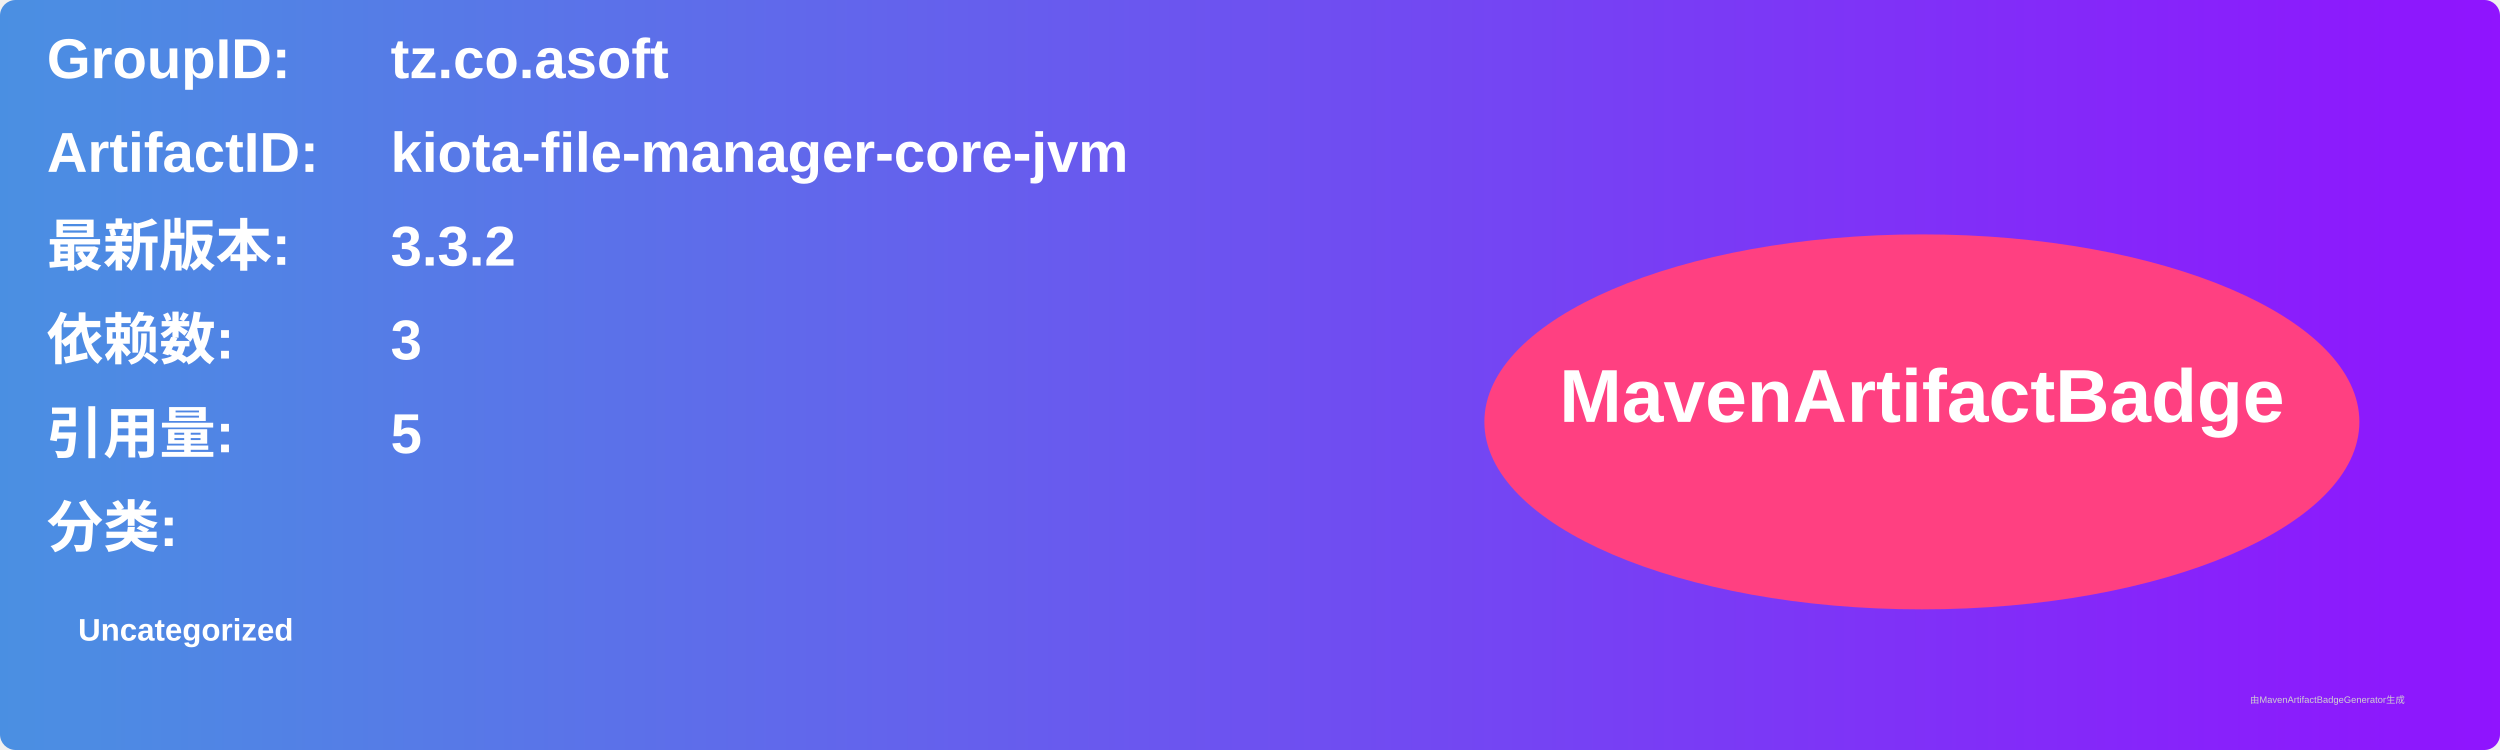
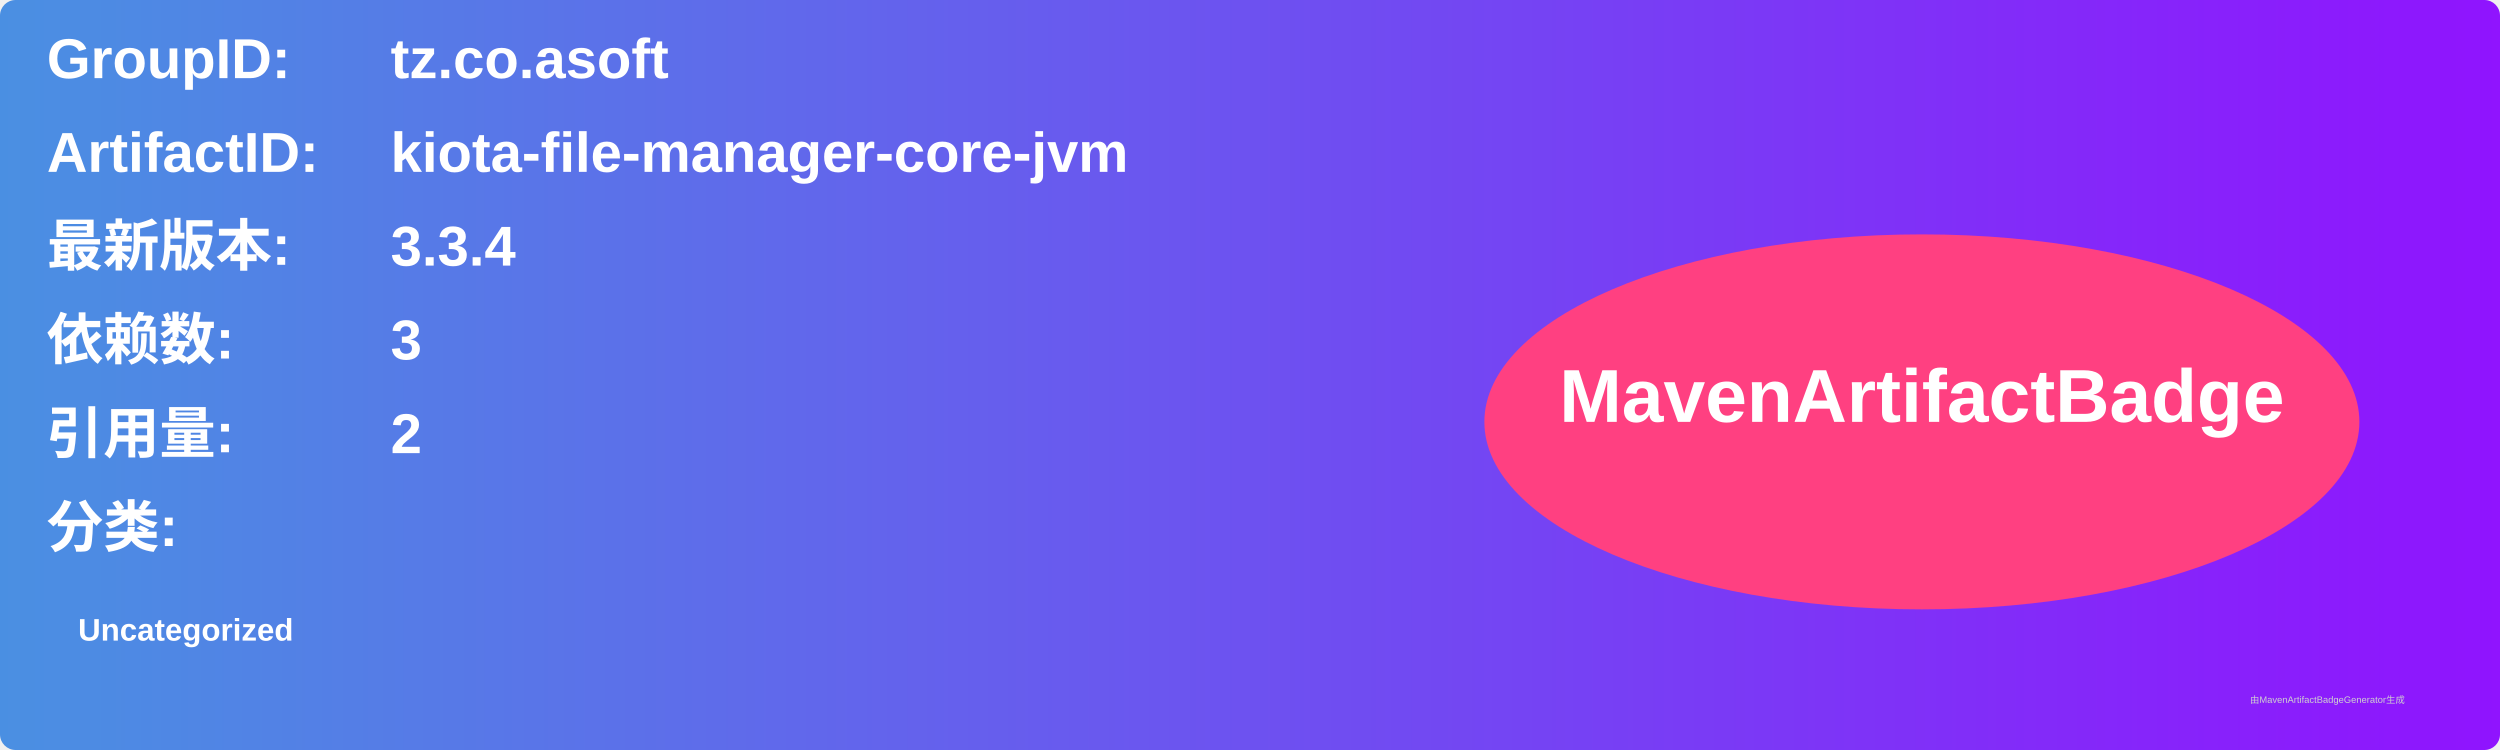
<svg xmlns="http://www.w3.org/2000/svg" width="800" height="240" viewBox="0 0 800 240">
  <linearGradient id="grad" x1="0%" y1="0%" x2="100%" y2="0%">
    <stop offset="0%" stop-color="#4a90e2" />
    <stop offset="100%" stop-color="#9013fe" />
  </linearGradient>
  <rect width="100%" height="100%" rx="5" ry="5" fill="url(#grad)" />
  <g transform="translate(15, 15)">
    <text x="0" y="10" font-family="Arial" font-size="18" fill="white" font-weight="bold" width="260">GroupID:</text>
    <text x="110" y="10" font-family="Arial" font-size="18" fill="white" font-weight="bold" width="460">tz.co.asoft</text>
    <text x="0" y="40" font-family="Arial" font-size="18" fill="white" font-weight="bold" width="260">ArtifactID:</text>
    <text x="110" y="40" font-family="Arial" font-size="18" fill="white" font-weight="bold" width="460">kiota-file-manager-core-jvm</text>
    <text x="0" y="70" font-family="Arial" font-size="18" fill="white" font-weight="bold">最新版本:</text>
    <text x="110" y="70" font-family="Arial" font-size="18" fill="white" font-weight="bold">
-       <tspan font-weight="bold">3.3.2</tspan>
+       <tspan font-weight="bold">3.3.4</tspan>
    </text>
    <text x="0" y="100" font-family="Arial" font-size="18" fill="white" font-weight="bold">依赖数: </text>
    <text x="110" y="100" font-family="Arial" font-size="18" fill="white">
      <tspan font-weight="bold">3</tspan>
    </text>
    <text x="0" y="130" font-family="Arial" font-size="18" fill="white" font-weight="bold">引用量: </text>
    <text x="110" y="130" font-family="Arial" font-size="18" fill="white">
-       <tspan font-weight="bold">5</tspan>
+       <tspan font-weight="bold">2</tspan>
    </text>
    <text x="0" y="160" font-family="Arial" font-size="18" fill="white" font-weight="bold">分类:</text>
    <text x="10" y="190" font-family="Arial" font-size="10" fill="white">
      <tspan font-weight="bold">Uncategorized</tspan>
    </text>
    <ellipse cx="600" cy="120" rx="140" ry="60" fill="#ff4081" />
    <text x="600" y="120" text-anchor="middle" font-family="Arial" font-size="24" fill="white" font-weight="bold">MavenArtifactBadge</text>
  </g>
  <text x="720" y="225" font-family="Arial" font-size="3" fill="#d0d0d0">由MavenArtifactBadgeGenerator生成</text>
</svg>
